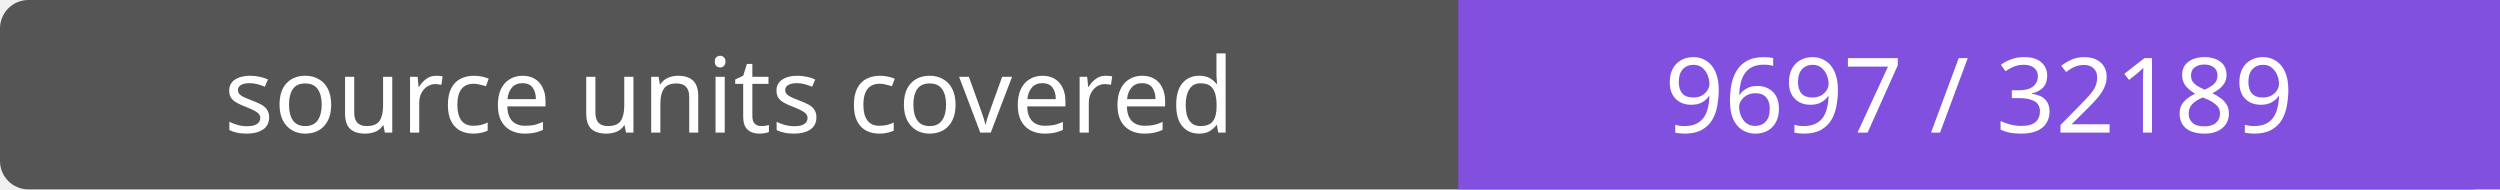
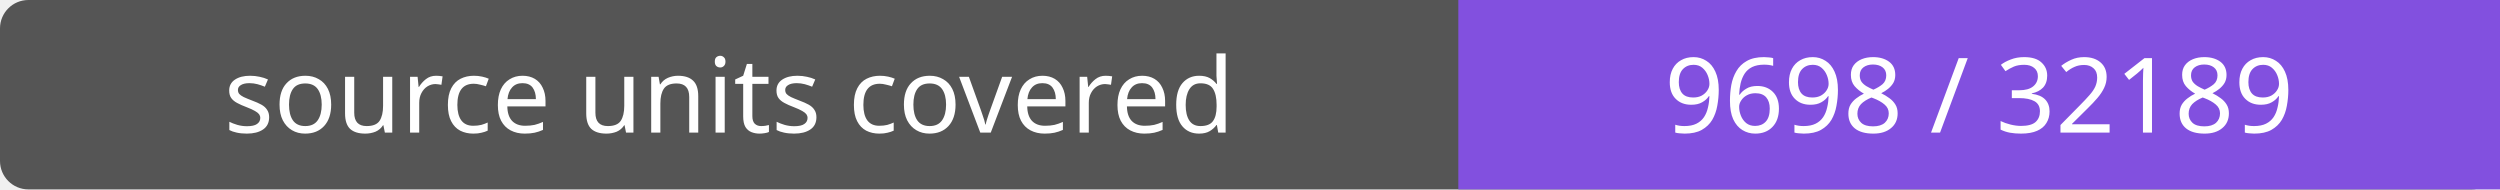
- <svg xmlns="http://www.w3.org/2000/svg" width="264" height="20" role="img" aria-label="source units covered: 9697 / 32189">
+ <svg xmlns="http://www.w3.org/2000/svg" width="264" height="20" role="img" aria-label="source units covered: 9698 / 32189">
  <rect width="264" height="20" rx="3" fill="#555" />
  <path fill="#8250df" d="M154 0h110v20H154z" />
  <g fill="#fff" text-anchor="middle" font-family="Verdana,sans-serif" font-size="11">
    <text x="77.0" y="14">source units covered</text>
-     <text x="209.0" y="14">9697 / 32189</text>
+     <text x="209.0" y="14">9698 / 32189</text>
  </g>
</svg>
